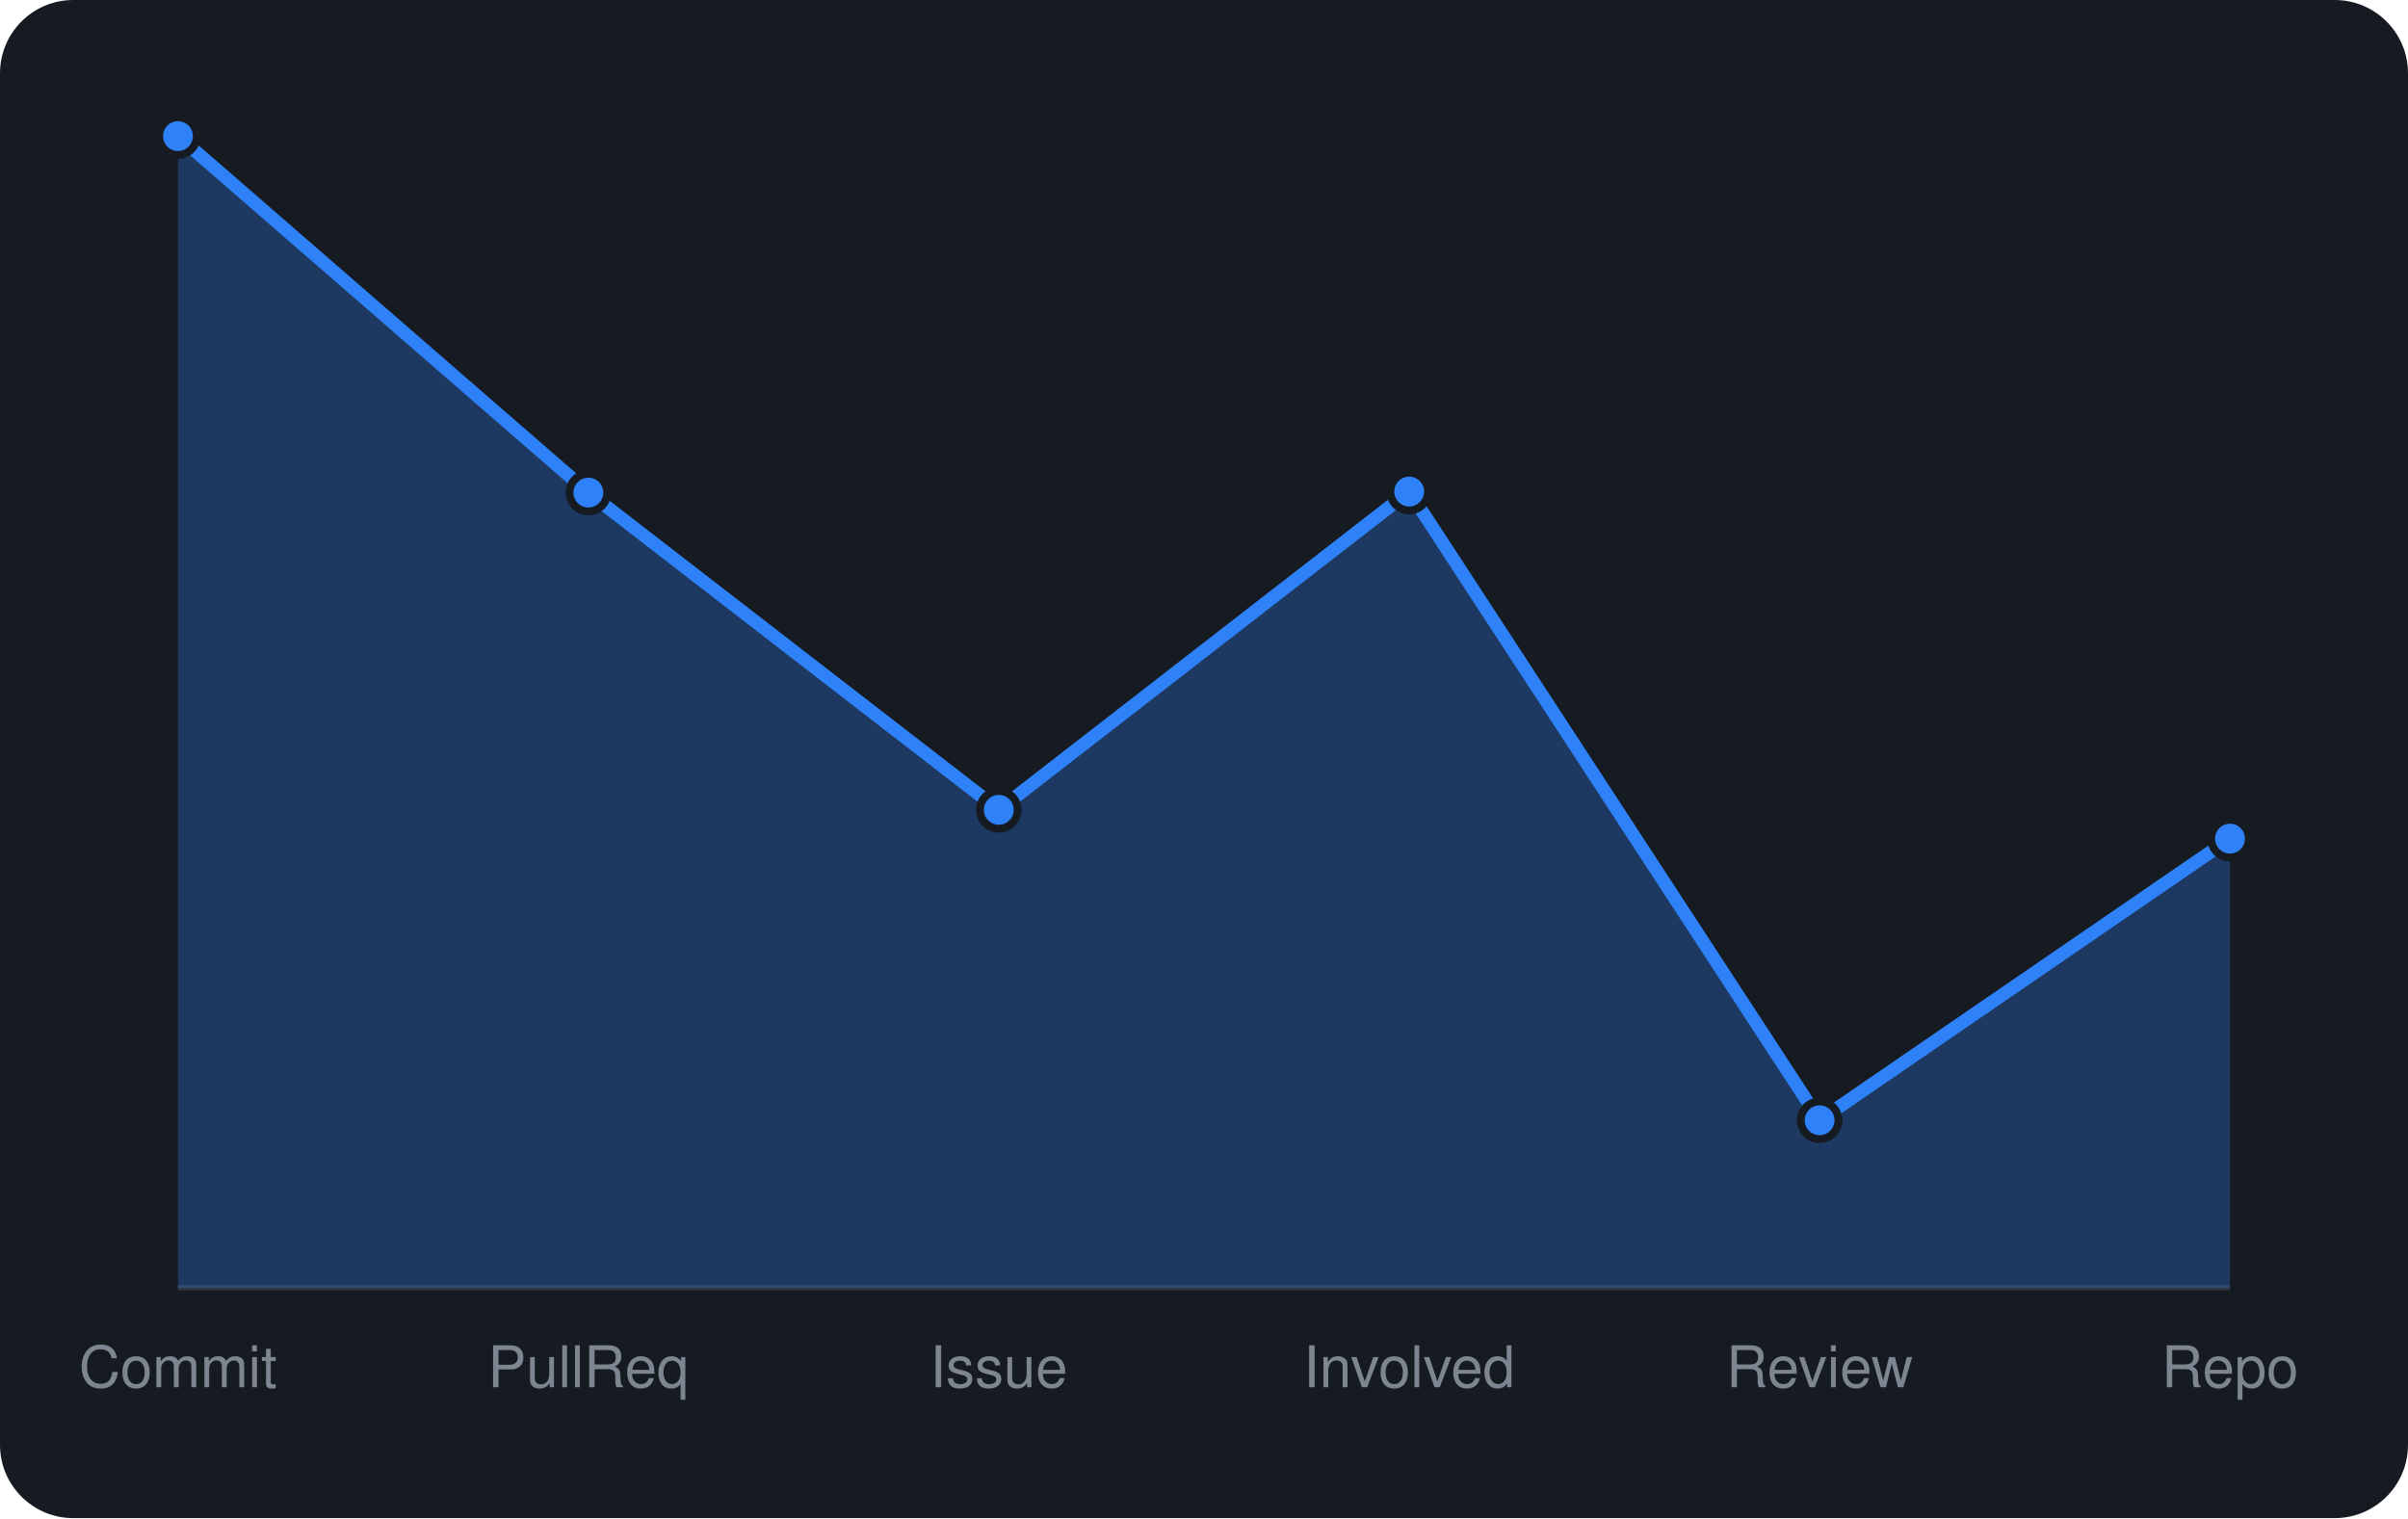
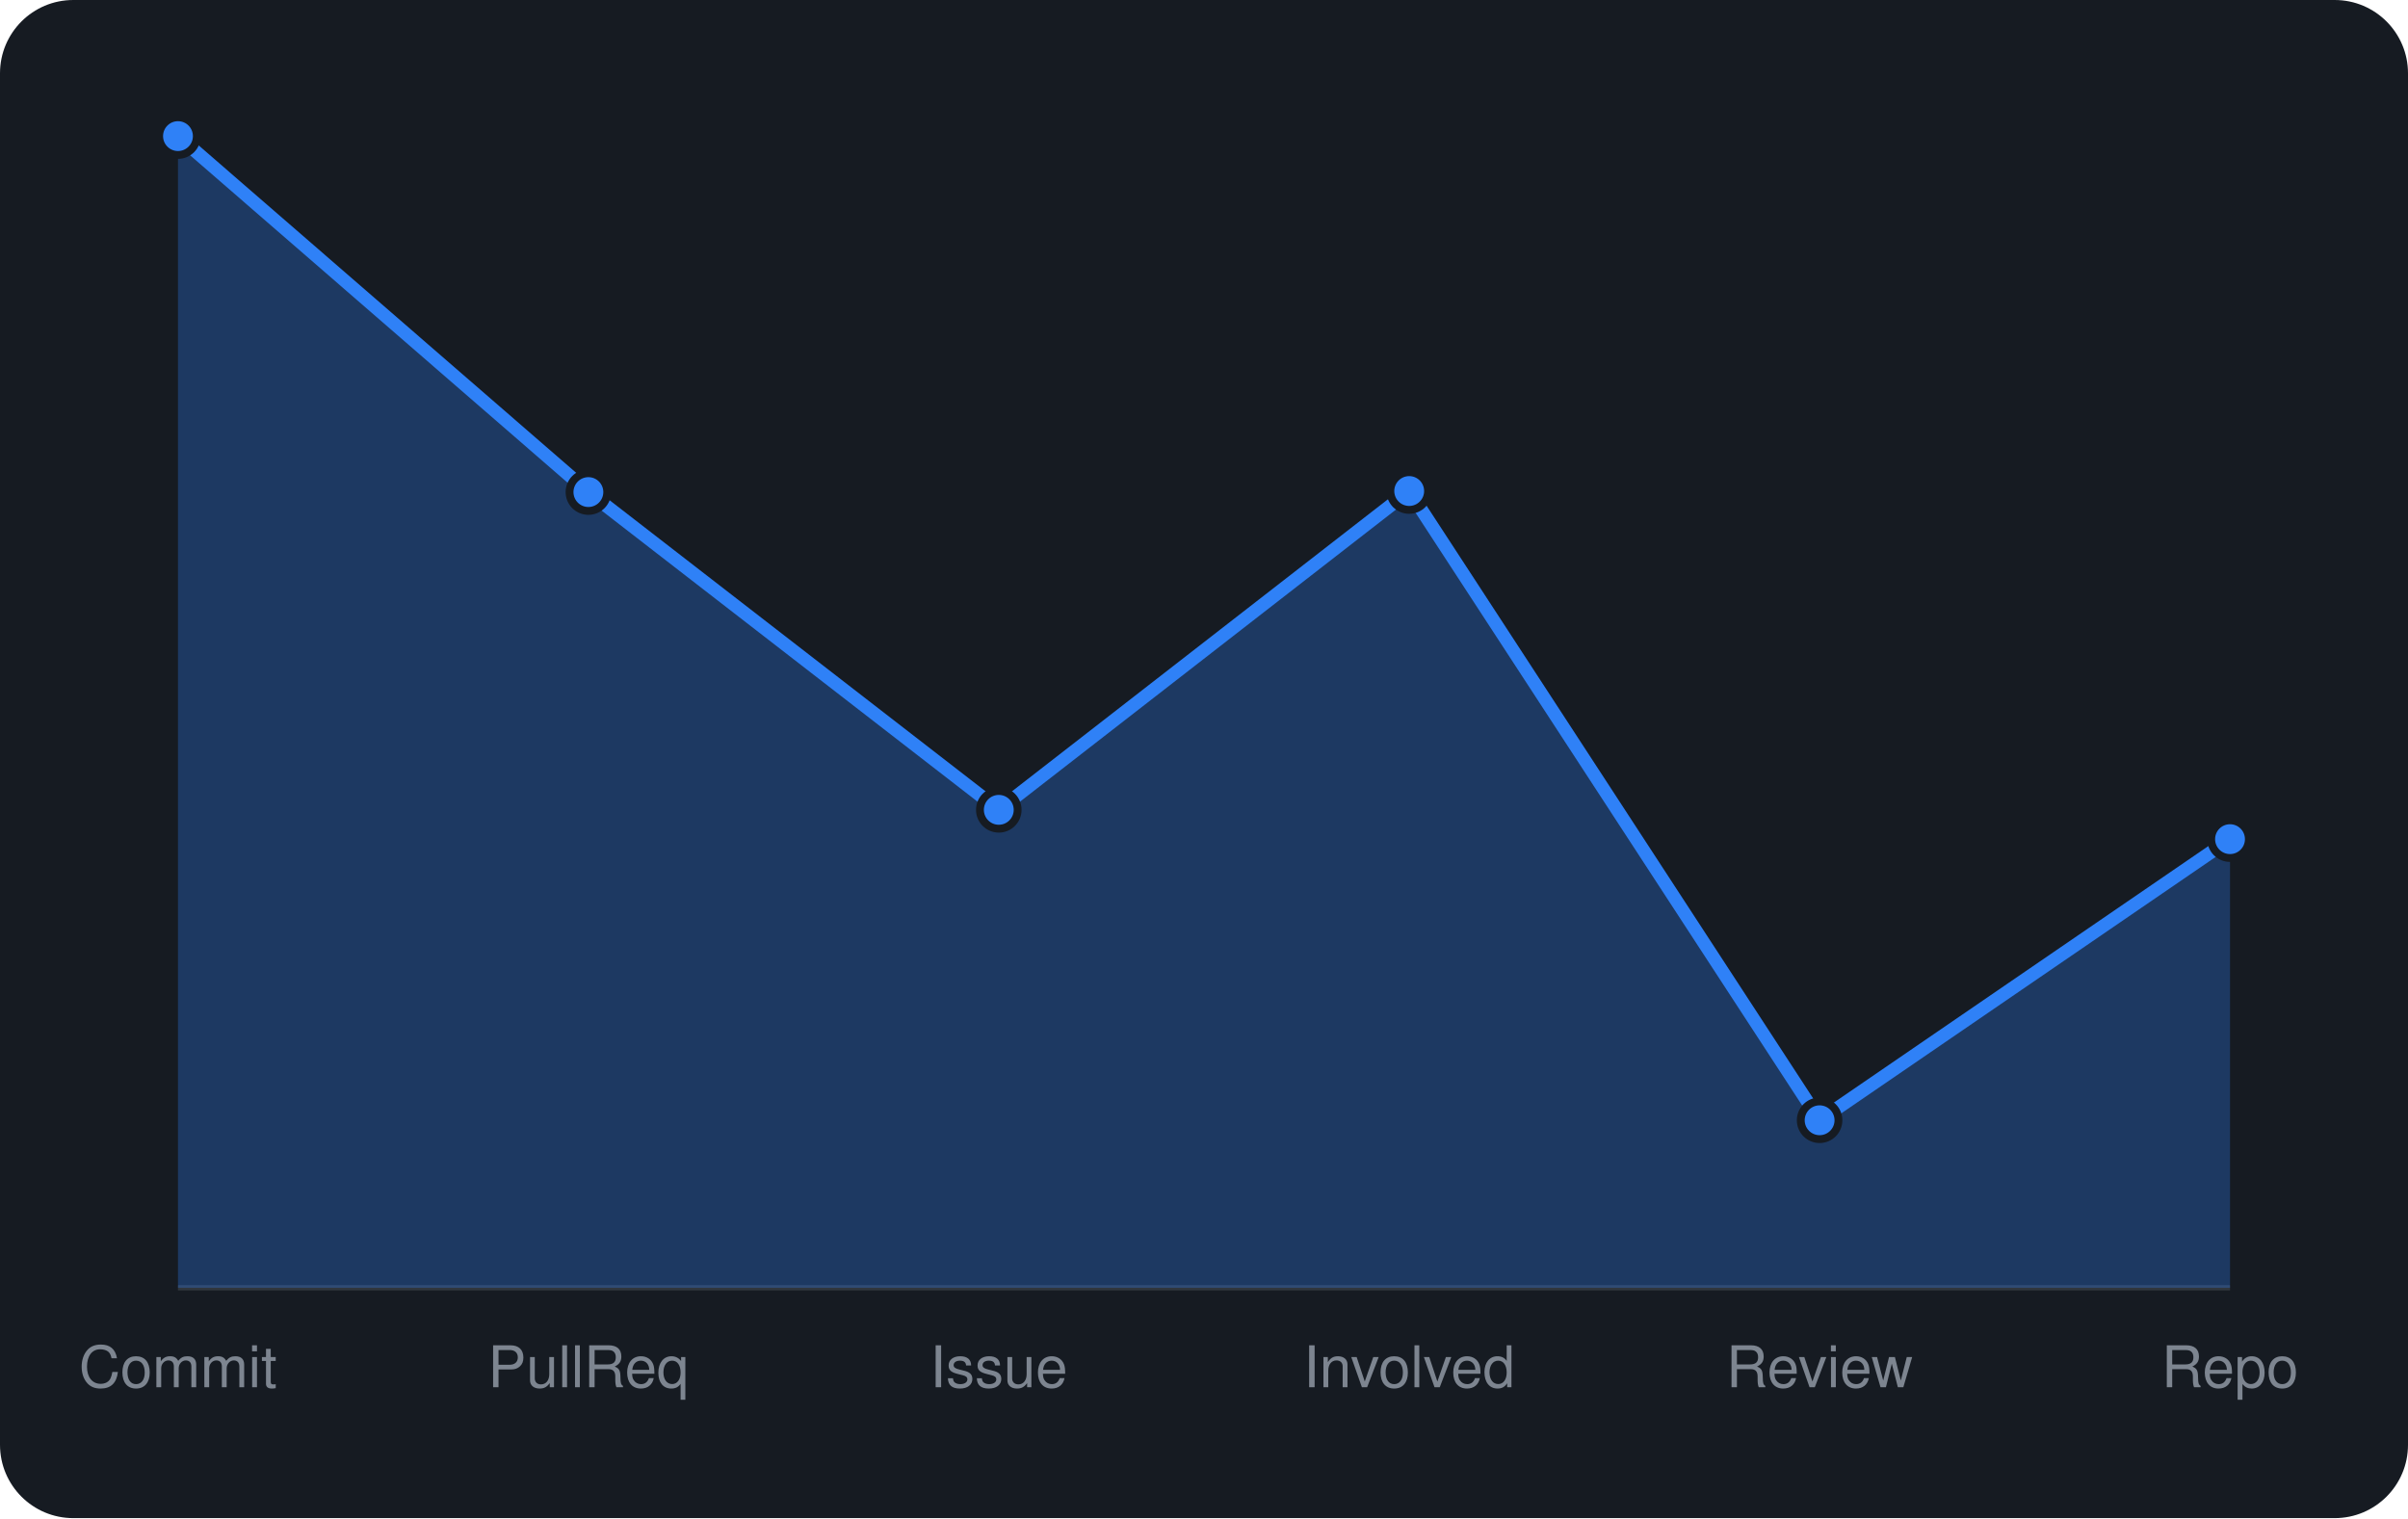
<svg xmlns="http://www.w3.org/2000/svg" viewBox="0 0 460 290" width="460" height="290" font-family="-apple-system,BlinkMacSystemFont,'Segoe UI',Helvetica,Arial,sans-serif">
  <rect width="460" height="290" rx="14" fill="#161b22" />
  <line x1="34" y1="246" x2="426" y2="246" stroke="#30363d" />
-   <path d="M34.0 246 L34.0 26.0L112.4 94.1L190.8 154.7L269.2 93.9L347.6 214.0L426.0 160.2 L426.0 246 Z" fill="rgba(47,129,247,0.3)" />
-   <path d="M34.0 26.0L112.4 94.1L190.8 154.7L269.2 93.9L347.6 214.0L426.0 160.2" fill="none" stroke="#2f81f7" stroke-width="2.5" stroke-linejoin="round" />
+   <path d="M34.0 246 L34.0 26.0L112.4 94.0L190.8 154.7L269.2 93.8L347.6 214.0L426.0 160.3 L426.0 246 Z" fill="rgba(47,129,247,0.3)" />
+   <path d="M34.0 26.0L112.4 94.0L190.8 154.7L269.2 93.8L347.6 214.0L426.0 160.3" fill="none" stroke="#2f81f7" stroke-width="2.5" stroke-linejoin="round" />
  <circle cx="34.0" cy="26.0" r="3.6" fill="#2f81f7" stroke="#161b22" stroke-width="1.5" />
-   <circle cx="112.4" cy="94.1" r="3.6" fill="#2f81f7" stroke="#161b22" stroke-width="1.5" />
+   <circle cx="112.4" cy="94.0" r="3.6" fill="#2f81f7" stroke="#161b22" stroke-width="1.5" />
  <circle cx="190.8" cy="154.7" r="3.6" fill="#2f81f7" stroke="#161b22" stroke-width="1.5" />
-   <circle cx="269.2" cy="93.9" r="3.6" fill="#2f81f7" stroke="#161b22" stroke-width="1.5" />
+   <circle cx="269.2" cy="93.8" r="3.6" fill="#2f81f7" stroke="#161b22" stroke-width="1.5" />
  <circle cx="347.6" cy="214.0" r="3.6" fill="#2f81f7" stroke="#161b22" stroke-width="1.5" />
-   <circle cx="426.0" cy="160.2" r="3.6" fill="#2f81f7" stroke="#161b22" stroke-width="1.5" />
+   <circle cx="426.0" cy="160.3" r="3.6" fill="#2f81f7" stroke="#161b22" stroke-width="1.5" />
  <text x="34.0" y="265" text-anchor="middle" font-size="11" fill="#7d8590">Commit</text>
  <text x="112.4" y="265" text-anchor="middle" font-size="11" fill="#7d8590">PullReq</text>
  <text x="190.8" y="265" text-anchor="middle" font-size="11" fill="#7d8590">Issue</text>
  <text x="269.2" y="265" text-anchor="middle" font-size="11" fill="#7d8590">Involved</text>
  <text x="347.6" y="265" text-anchor="middle" font-size="11" fill="#7d8590">Review</text>
  <text x="426.0" y="265" text-anchor="middle" font-size="11" fill="#7d8590">Repo</text>
</svg>
